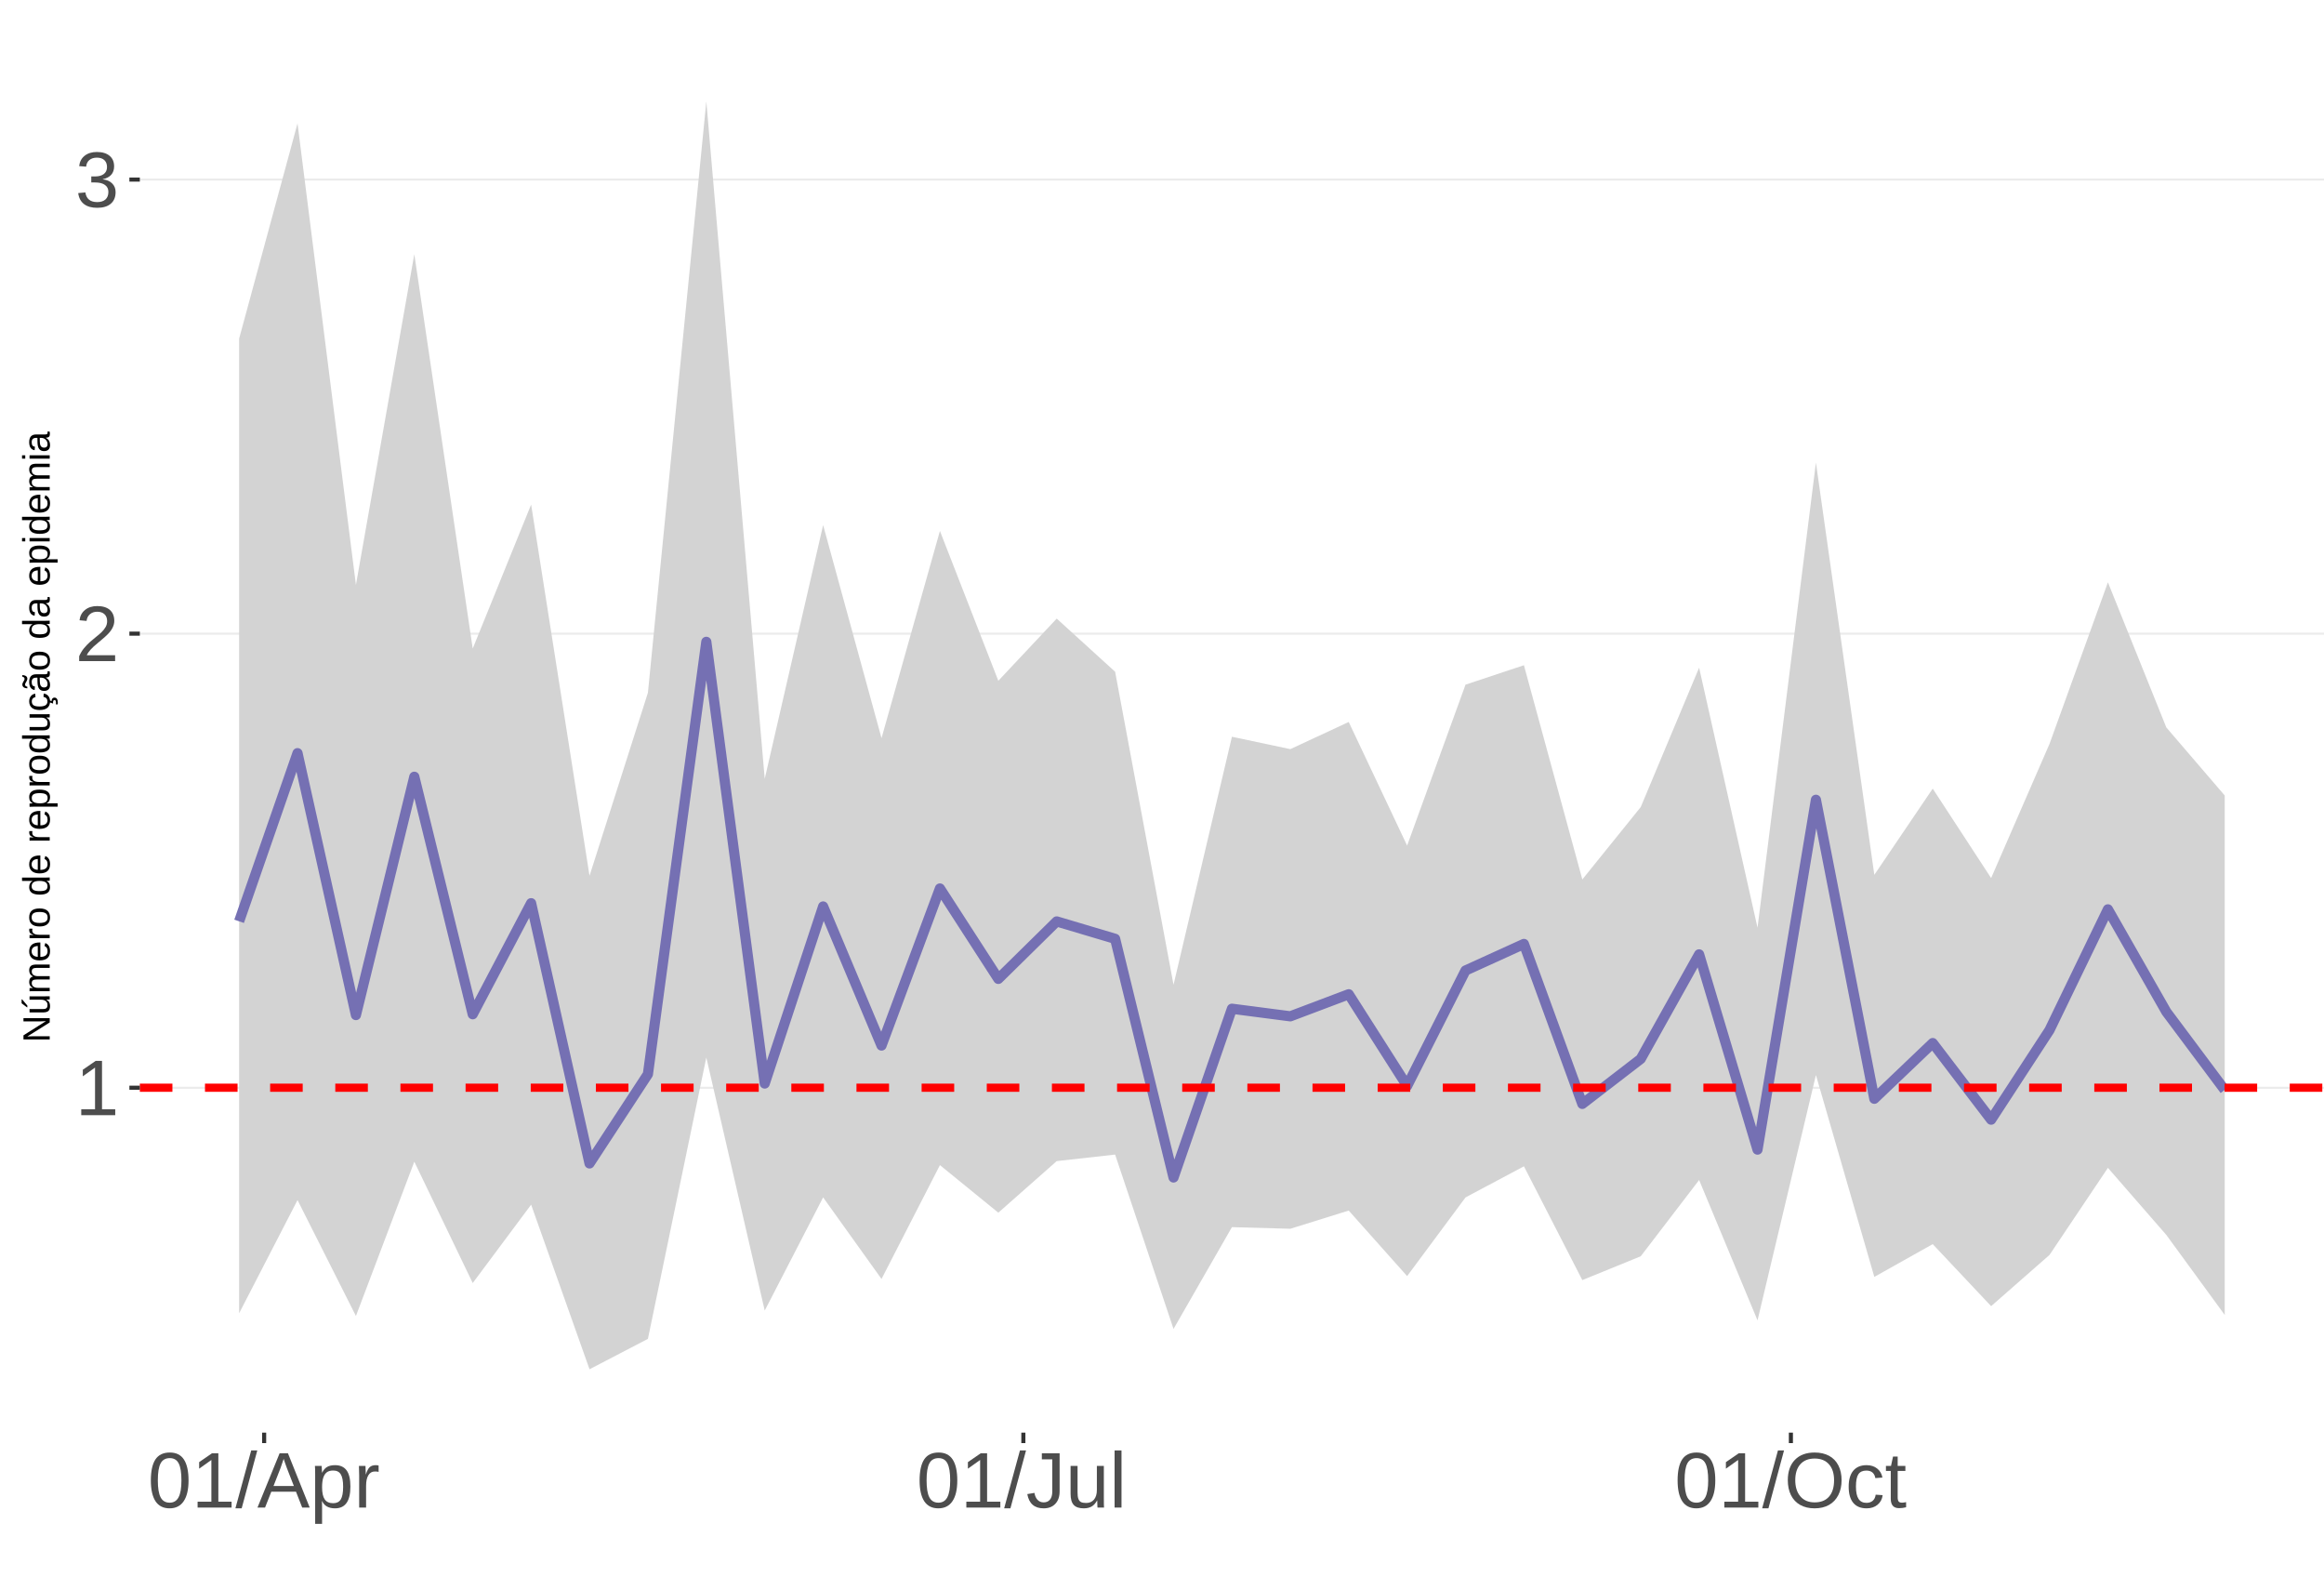
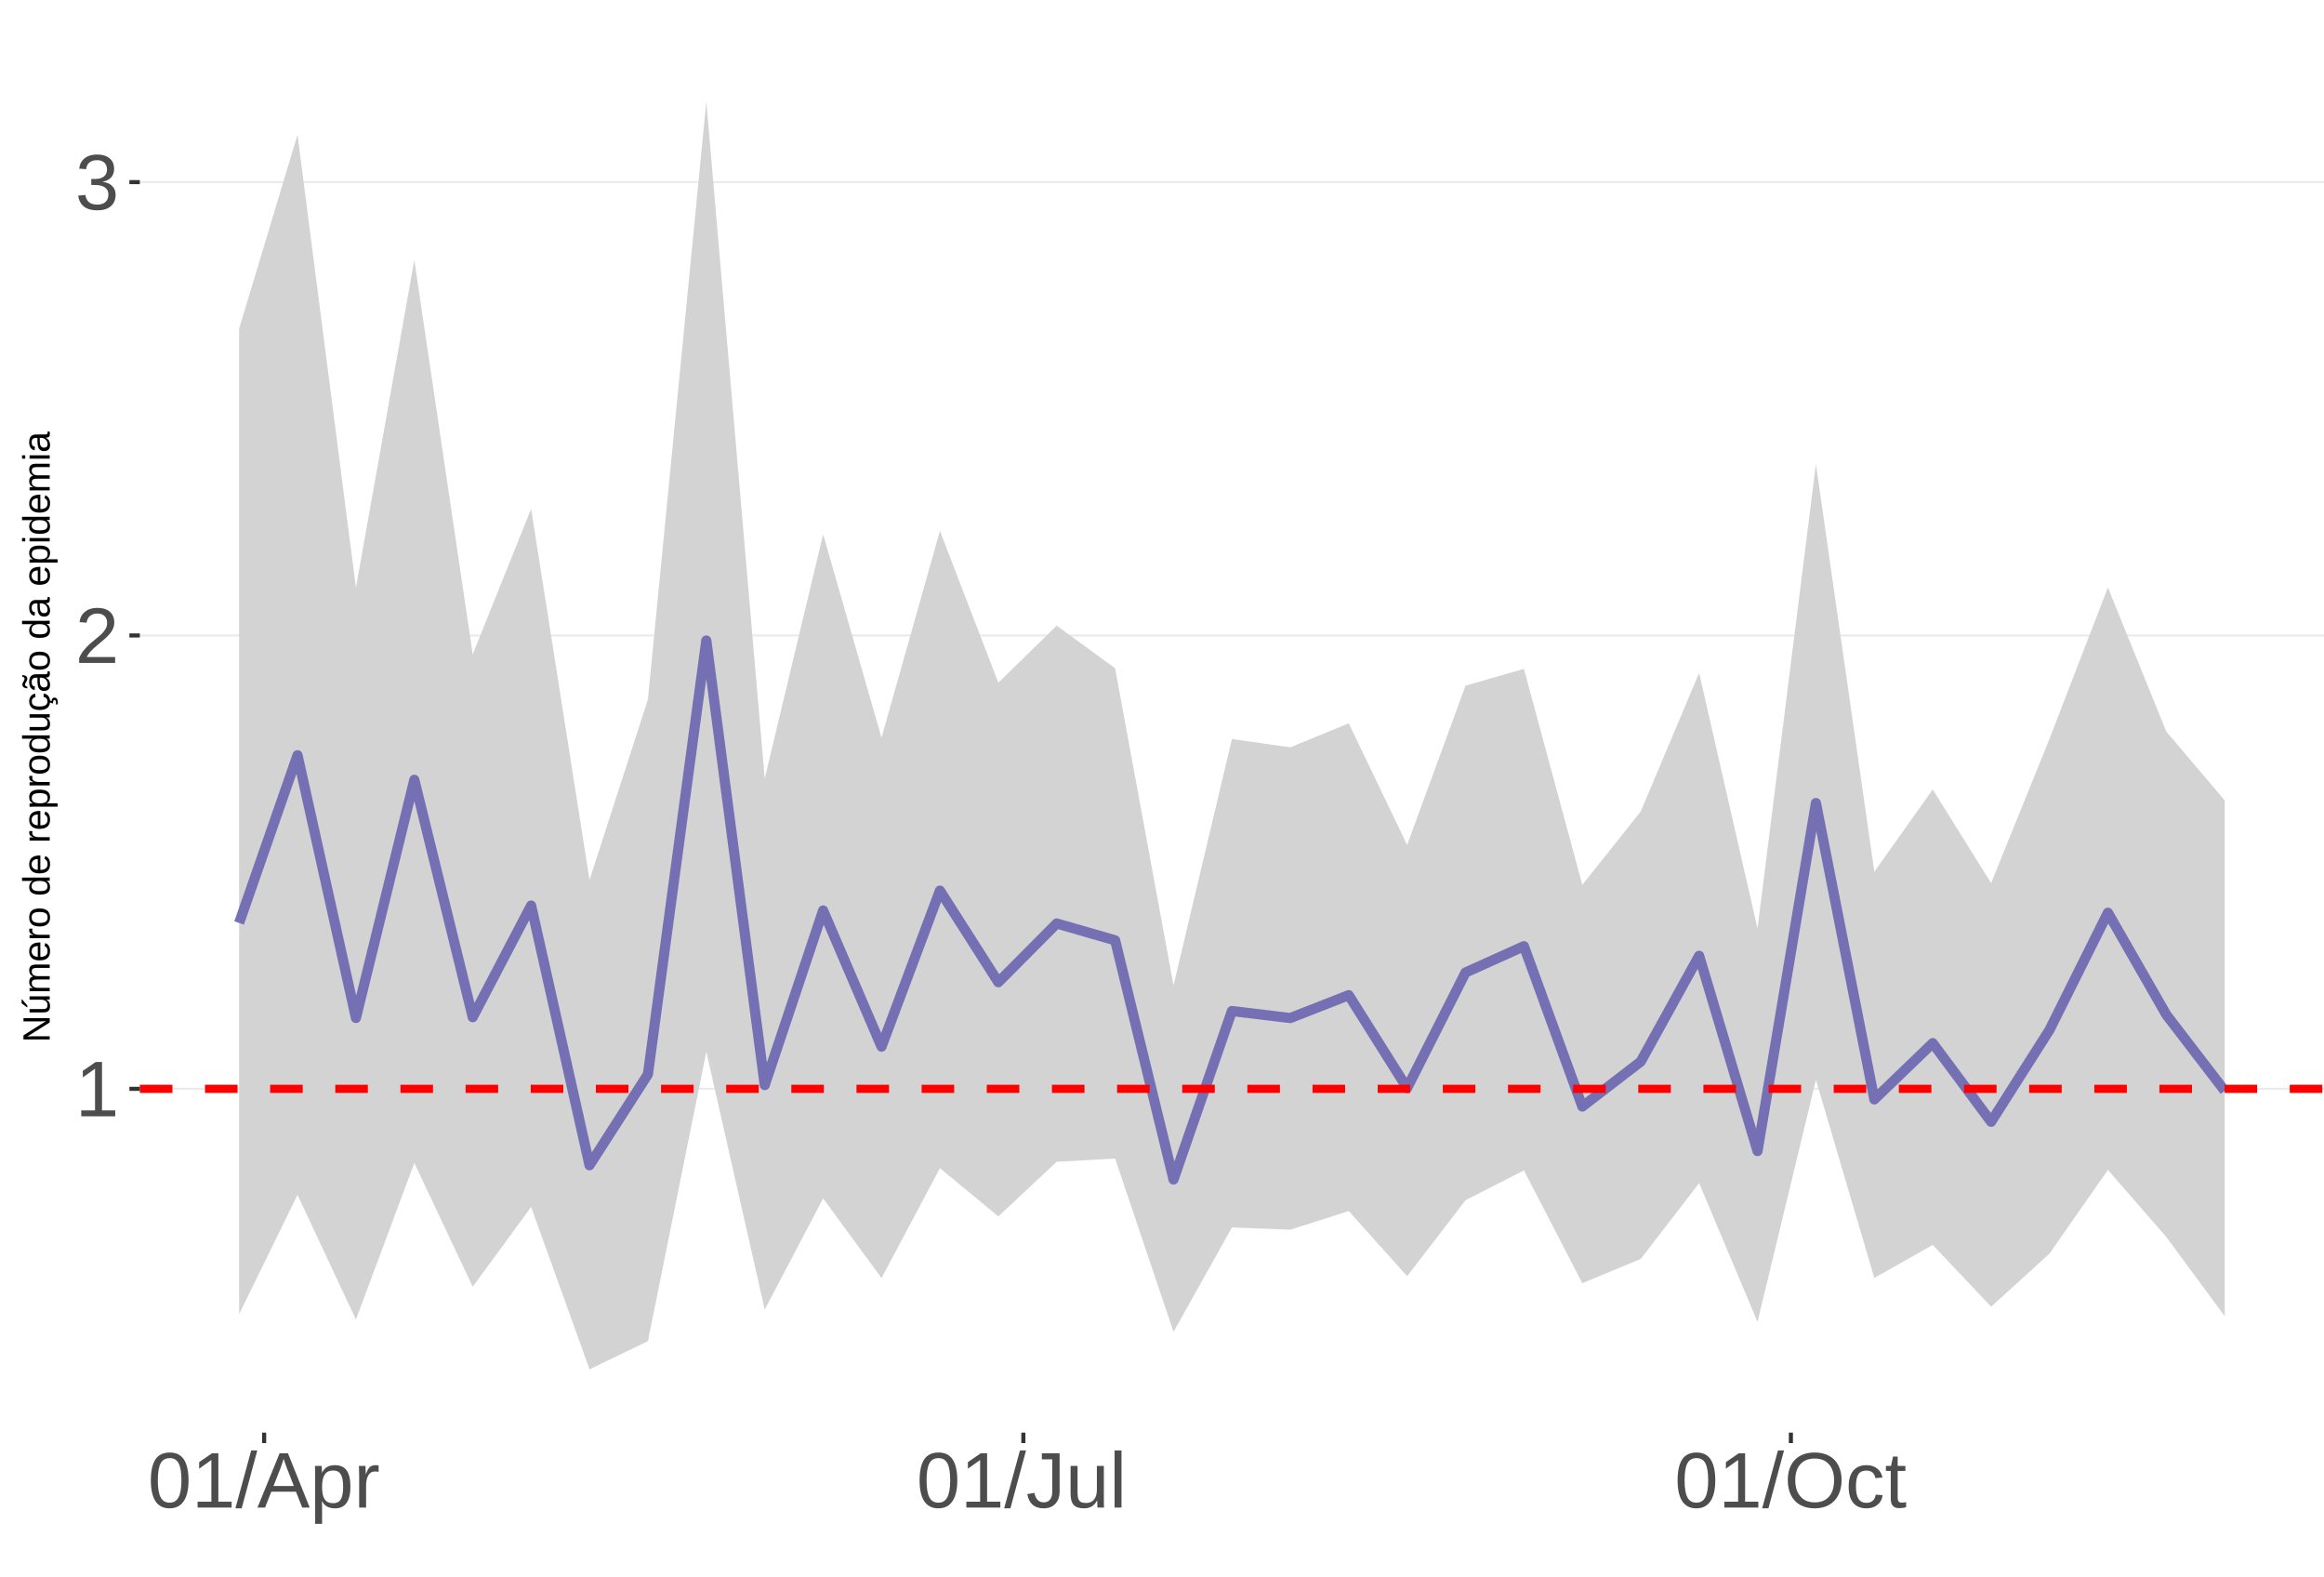
<svg xmlns="http://www.w3.org/2000/svg" xmlns:xlink="http://www.w3.org/1999/xlink" width="609pt" height="413pt" viewBox="0 0 609 413" version="1.1">
  <defs>
    <g>
      <symbol overflow="visible" id="glyph0-0">
        <path style="stroke:none;" d="M 2.062 -14.219 L 13.422 -14.219 L 13.422 0 L 2.062 0 Z M 2.828 -13.438 L 2.828 -0.766 L 12.641 -0.766 L 12.641 -13.438 Z M 2.828 -13.438 " />
      </symbol>
      <symbol overflow="visible" id="glyph0-1">
        <path style="stroke:none;" d="M 1.578 0 L 1.578 -1.547 L 5.188 -1.547 L 5.188 -12.469 L 1.984 -10.188 L 1.984 -11.906 L 5.344 -14.219 L 7.016 -14.219 L 7.016 -1.547 L 10.484 -1.547 L 10.484 0 Z M 1.578 0 " />
      </symbol>
      <symbol overflow="visible" id="glyph0-2">
        <path style="stroke:none;" d="M 1.031 0 L 1.031 -1.281 C 1.375 -2.07 1.789 -2.766 2.281 -3.359 C 2.781 -3.961 3.301 -4.508 3.844 -5 C 4.395 -5.488 4.938 -5.941 5.469 -6.359 C 6.008 -6.773 6.492 -7.191 6.922 -7.609 C 7.348 -8.023 7.691 -8.461 7.953 -8.922 C 8.223 -9.379 8.359 -9.895 8.359 -10.469 C 8.359 -11.25 8.129 -11.852 7.672 -12.281 C 7.211 -12.719 6.578 -12.938 5.766 -12.938 C 4.992 -12.938 4.359 -12.723 3.859 -12.297 C 3.359 -11.879 3.062 -11.289 2.969 -10.531 L 1.125 -10.703 C 1.258 -11.836 1.738 -12.738 2.562 -13.406 C 3.395 -14.082 4.461 -14.422 5.766 -14.422 C 7.203 -14.422 8.305 -14.082 9.078 -13.406 C 9.848 -12.727 10.234 -11.77 10.234 -10.531 C 10.234 -9.977 10.102 -9.426 9.844 -8.875 C 9.594 -8.332 9.219 -7.789 8.719 -7.25 C 8.227 -6.707 7.281 -5.863 5.875 -4.719 C 5.094 -4.082 4.473 -3.508 4.016 -3 C 3.566 -2.5 3.238 -2.016 3.031 -1.547 L 10.453 -1.547 L 10.453 0 Z M 1.031 0 " />
      </symbol>
      <symbol overflow="visible" id="glyph0-3">
        <path style="stroke:none;" d="M 10.578 -3.922 C 10.578 -2.609 10.16 -1.594 9.328 -0.875 C 8.492 -0.156 7.305 0.203 5.766 0.203 C 4.316 0.203 3.164 -0.117 2.312 -0.766 C 1.457 -1.422 0.945 -2.383 0.781 -3.656 L 2.656 -3.828 C 2.906 -2.141 3.941 -1.297 5.766 -1.297 C 6.672 -1.297 7.383 -1.52 7.906 -1.969 C 8.426 -2.426 8.688 -3.098 8.688 -3.984 C 8.688 -4.754 8.391 -5.352 7.797 -5.781 C 7.203 -6.219 6.344 -6.438 5.219 -6.438 L 4.203 -6.438 L 4.203 -8.016 L 5.188 -8.016 C 6.176 -8.016 6.945 -8.227 7.5 -8.656 C 8.051 -9.094 8.328 -9.695 8.328 -10.469 C 8.328 -11.227 8.102 -11.828 7.656 -12.266 C 7.207 -12.711 6.539 -12.938 5.656 -12.938 C 4.852 -12.938 4.203 -12.727 3.703 -12.312 C 3.211 -11.906 2.93 -11.328 2.859 -10.578 L 1.031 -10.719 C 1.164 -11.883 1.645 -12.789 2.469 -13.438 C 3.301 -14.094 4.367 -14.422 5.672 -14.422 C 7.098 -14.422 8.207 -14.086 9 -13.422 C 9.789 -12.766 10.188 -11.844 10.188 -10.656 C 10.188 -9.75 9.93 -9.008 9.422 -8.438 C 8.91 -7.875 8.176 -7.492 7.219 -7.297 L 7.219 -7.25 C 8.281 -7.133 9.102 -6.773 9.688 -6.172 C 10.281 -5.578 10.578 -4.828 10.578 -3.922 Z M 10.578 -3.922 " />
      </symbol>
      <symbol overflow="visible" id="glyph0-4">
        <path style="stroke:none;" d="M 10.688 -7.109 C 10.688 -4.734 10.266 -2.922 9.422 -1.672 C 8.586 -0.422 7.352 0.203 5.719 0.203 C 4.082 0.203 2.852 -0.414 2.031 -1.656 C 1.219 -2.906 0.812 -4.723 0.812 -7.109 C 0.812 -9.547 1.207 -11.375 2 -12.594 C 2.801 -13.812 4.062 -14.422 5.781 -14.422 C 7.457 -14.422 8.691 -13.805 9.484 -12.578 C 10.285 -11.348 10.688 -9.523 10.688 -7.109 Z M 8.828 -7.109 C 8.828 -9.16 8.586 -10.645 8.109 -11.562 C 7.641 -12.488 6.863 -12.953 5.781 -12.953 C 4.664 -12.953 3.863 -12.5 3.375 -11.594 C 2.883 -10.688 2.641 -9.191 2.641 -7.109 C 2.641 -5.086 2.883 -3.609 3.375 -2.672 C 3.875 -1.742 4.66 -1.281 5.734 -1.281 C 6.805 -1.281 7.586 -1.754 8.078 -2.703 C 8.578 -3.66 8.828 -5.129 8.828 -7.109 Z M 8.828 -7.109 " />
      </symbol>
      <symbol overflow="visible" id="glyph0-5">
        <path style="stroke:none;" d="M 0 0.203 L 4.141 -14.969 L 5.734 -14.969 L 1.641 0.203 Z M 0 0.203 " />
      </symbol>
      <symbol overflow="visible" id="glyph0-6">
        <path style="stroke:none;" d="M 11.766 0 L 10.141 -4.156 L 3.672 -4.156 L 2.031 0 L 0.047 0 L 5.844 -14.219 L 8.031 -14.219 L 13.734 0 Z M 6.906 -12.766 L 6.812 -12.469 C 6.645 -11.914 6.398 -11.203 6.078 -10.328 L 4.25 -5.656 L 9.578 -5.656 L 7.75 -10.344 C 7.562 -10.812 7.375 -11.336 7.188 -11.922 Z M 6.906 -12.766 " />
      </symbol>
      <symbol overflow="visible" id="glyph0-7">
        <path style="stroke:none;" d="M 10.625 -5.5 C 10.625 -1.695 9.285 0.203 6.609 0.203 C 4.922 0.203 3.789 -0.426 3.219 -1.688 L 3.172 -1.688 C 3.191 -1.633 3.203 -1.066 3.203 0.016 L 3.203 4.281 L 1.391 4.281 L 1.391 -8.688 C 1.391 -9.812 1.367 -10.551 1.328 -10.906 L 3.094 -10.906 C 3.094 -10.883 3.098 -10.789 3.109 -10.625 C 3.129 -10.457 3.145 -10.203 3.156 -9.859 C 3.176 -9.516 3.188 -9.281 3.188 -9.156 L 3.234 -9.156 C 3.555 -9.832 3.984 -10.328 4.516 -10.641 C 5.047 -10.953 5.742 -11.109 6.609 -11.109 C 7.953 -11.109 8.957 -10.656 9.625 -9.75 C 10.289 -8.852 10.625 -7.438 10.625 -5.5 Z M 8.719 -5.469 C 8.719 -6.988 8.508 -8.07 8.094 -8.719 C 7.688 -9.375 7.035 -9.703 6.141 -9.703 C 5.422 -9.703 4.859 -9.551 4.453 -9.25 C 4.047 -8.945 3.734 -8.473 3.516 -7.828 C 3.305 -7.191 3.203 -6.359 3.203 -5.328 C 3.203 -3.891 3.43 -2.832 3.891 -2.156 C 4.348 -1.477 5.094 -1.141 6.125 -1.141 C 7.02 -1.141 7.676 -1.469 8.094 -2.125 C 8.508 -2.789 8.719 -3.906 8.719 -5.469 Z M 8.719 -5.469 " />
      </symbol>
      <symbol overflow="visible" id="glyph0-8">
        <path style="stroke:none;" d="M 1.438 0 L 1.438 -8.375 C 1.438 -9.133 1.414 -9.977 1.375 -10.906 L 3.094 -10.906 C 3.145 -9.676 3.172 -8.938 3.172 -8.688 L 3.203 -8.688 C 3.492 -9.625 3.828 -10.258 4.203 -10.594 C 4.578 -10.938 5.109 -11.109 5.797 -11.109 C 6.035 -11.109 6.281 -11.078 6.531 -11.016 L 6.531 -9.344 C 6.289 -9.414 5.969 -9.453 5.562 -9.453 C 4.812 -9.453 4.238 -9.125 3.844 -8.469 C 3.445 -7.82 3.25 -6.895 3.25 -5.688 L 3.25 0 Z M 1.438 0 " />
      </symbol>
      <symbol overflow="visible" id="glyph0-9">
        <path style="stroke:none;" d="M 4.609 0.203 C 2.203 0.203 0.773 -1.039 0.328 -3.531 L 2.203 -3.844 C 2.328 -3.062 2.598 -2.453 3.016 -2.016 C 3.441 -1.578 3.977 -1.359 4.625 -1.359 C 5.32 -1.359 5.867 -1.598 6.266 -2.078 C 6.672 -2.555 6.875 -3.266 6.875 -4.203 L 6.875 -12.641 L 4.141 -12.641 L 4.141 -14.219 L 8.797 -14.219 L 8.797 -4.234 C 8.797 -2.859 8.422 -1.773 7.672 -0.984 C 6.93 -0.191 5.91 0.203 4.609 0.203 Z M 4.609 0.203 " />
      </symbol>
      <symbol overflow="visible" id="glyph0-10">
        <path style="stroke:none;" d="M 3.172 -10.906 L 3.172 -4 C 3.172 -3.281 3.238 -2.719 3.375 -2.312 C 3.52 -1.914 3.742 -1.629 4.047 -1.453 C 4.359 -1.285 4.816 -1.203 5.422 -1.203 C 6.297 -1.203 6.984 -1.5 7.484 -2.094 C 7.984 -2.695 8.234 -3.531 8.234 -4.594 L 8.234 -10.906 L 10.062 -10.906 L 10.062 -2.328 C 10.062 -1.055 10.078 -0.281 10.109 0 L 8.406 0 C 8.395 -0.031 8.383 -0.117 8.375 -0.266 C 8.375 -0.422 8.367 -0.594 8.359 -0.781 C 8.348 -0.969 8.336 -1.328 8.328 -1.859 L 8.297 -1.859 C 7.879 -1.109 7.395 -0.578 6.844 -0.266 C 6.289 0.047 5.609 0.203 4.797 0.203 C 3.598 0.203 2.723 -0.094 2.172 -0.688 C 1.617 -1.281 1.344 -2.266 1.344 -3.641 L 1.344 -10.906 Z M 3.172 -10.906 " />
      </symbol>
      <symbol overflow="visible" id="glyph0-11">
        <path style="stroke:none;" d="M 1.391 0 L 1.391 -14.969 L 3.203 -14.969 L 3.203 0 Z M 1.391 0 " />
      </symbol>
      <symbol overflow="visible" id="glyph0-12">
        <path style="stroke:none;" d="M 15.078 -7.172 C 15.078 -5.68 14.789 -4.379 14.219 -3.266 C 13.656 -2.148 12.844 -1.289 11.781 -0.688 C 10.719 -0.094 9.461 0.203 8.016 0.203 C 6.555 0.203 5.297 -0.094 4.234 -0.688 C 3.18 -1.281 2.375 -2.133 1.812 -3.25 C 1.258 -4.375 0.984 -5.68 0.984 -7.172 C 0.984 -9.441 1.602 -11.219 2.844 -12.5 C 4.082 -13.781 5.812 -14.422 8.031 -14.422 C 9.477 -14.422 10.734 -14.133 11.797 -13.562 C 12.859 -12.988 13.672 -12.148 14.234 -11.047 C 14.797 -9.953 15.078 -8.66 15.078 -7.172 Z M 13.109 -7.172 C 13.109 -8.941 12.664 -10.328 11.781 -11.328 C 10.895 -12.336 9.645 -12.844 8.031 -12.844 C 6.406 -12.844 5.148 -12.344 4.266 -11.344 C 3.379 -10.352 2.938 -8.961 2.938 -7.172 C 2.938 -5.391 3.383 -3.973 4.281 -2.922 C 5.176 -1.879 6.422 -1.359 8.016 -1.359 C 9.66 -1.359 10.922 -1.863 11.797 -2.875 C 12.672 -3.883 13.109 -5.316 13.109 -7.172 Z M 13.109 -7.172 " />
      </symbol>
      <symbol overflow="visible" id="glyph0-13">
        <path style="stroke:none;" d="M 2.781 -5.5 C 2.781 -4.051 3.004 -2.977 3.453 -2.281 C 3.91 -1.582 4.602 -1.234 5.531 -1.234 C 6.176 -1.234 6.711 -1.406 7.141 -1.75 C 7.578 -2.102 7.848 -2.645 7.953 -3.375 L 9.781 -3.25 C 9.645 -2.195 9.195 -1.359 8.438 -0.734 C 7.688 -0.109 6.734 0.203 5.578 0.203 C 4.047 0.203 2.879 -0.273 2.078 -1.234 C 1.273 -2.203 0.875 -3.613 0.875 -5.469 C 0.875 -7.301 1.273 -8.695 2.078 -9.656 C 2.891 -10.625 4.051 -11.109 5.562 -11.109 C 6.676 -11.109 7.598 -10.816 8.328 -10.234 C 9.066 -9.66 9.531 -8.867 9.719 -7.859 L 7.859 -7.719 C 7.766 -8.32 7.523 -8.801 7.141 -9.156 C 6.754 -9.508 6.207 -9.688 5.5 -9.688 C 4.539 -9.688 3.848 -9.367 3.422 -8.734 C 2.992 -8.098 2.781 -7.02 2.781 -5.5 Z M 2.781 -5.5 " />
      </symbol>
      <symbol overflow="visible" id="glyph0-14">
        <path style="stroke:none;" d="M 5.594 -0.078 C 4.988 0.078 4.375 0.156 3.75 0.156 C 2.301 0.156 1.578 -0.664 1.578 -2.312 L 1.578 -9.594 L 0.312 -9.594 L 0.312 -10.906 L 1.641 -10.906 L 2.172 -13.359 L 3.391 -13.359 L 3.391 -10.906 L 5.406 -10.906 L 5.406 -9.594 L 3.391 -9.594 L 3.391 -2.703 C 3.391 -2.18 3.473 -1.812 3.641 -1.594 C 3.816 -1.383 4.113 -1.281 4.531 -1.281 C 4.781 -1.281 5.133 -1.328 5.594 -1.422 Z M 5.594 -0.078 " />
      </symbol>
      <symbol overflow="visible" id="glyph1-0">
        <path style="stroke:none;" d="M -6.875 -1 L -6.875 -6.5 L 0 -6.5 L 0 -1 Z M -6.516 -1.375 L -0.375 -1.375 L -0.375 -6.125 L -6.516 -6.125 Z M -6.516 -1.375 " />
      </symbol>
      <symbol overflow="visible" id="glyph1-1">
        <path style="stroke:none;" d="M 0 -5.281 L -5.859 -1.609 L -5.391 -1.625 L -4.578 -1.656 L 0 -1.656 L 0 -0.828 L -6.875 -0.828 L -6.875 -1.906 L -0.984 -5.625 C -1.617 -5.582 -2.082 -5.562 -2.375 -5.562 L -6.875 -5.562 L -6.875 -6.406 L 0 -6.406 Z M 0 -5.281 " />
      </symbol>
      <symbol overflow="visible" id="glyph1-2">
        <path style="stroke:none;" d="M -5.281 -1.562 L -1.938 -1.562 C -1.582 -1.562 -1.305 -1.594 -1.109 -1.656 C -0.922 -1.727 -0.785 -1.836 -0.703 -1.984 C -0.617 -2.141 -0.578 -2.363 -0.578 -2.656 C -0.578 -3.07 -0.723 -3.398 -1.016 -3.641 C -1.305 -3.891 -1.707 -4.016 -2.219 -4.016 L -5.281 -4.016 L -5.281 -4.906 L -1.125 -4.906 C -0.508 -4.906 -0.133 -4.91 0 -4.922 L 0 -4.094 C -0.02 -4.094 -0.062 -4.086 -0.125 -4.078 C -0.195 -4.078 -0.281 -4.07 -0.375 -4.062 C -0.469 -4.062 -0.645 -4.062 -0.906 -4.062 L -0.906 -4.047 C -0.539 -3.848 -0.281 -3.613 -0.125 -3.344 C 0.02 -3.082 0.094 -2.754 0.094 -2.359 C 0.094 -1.773 -0.047 -1.348 -0.328 -1.078 C -0.617 -0.816 -1.098 -0.688 -1.766 -0.688 L -5.281 -0.688 Z M -5.859 -2.031 L -5.969 -2.031 L -7.359 -3.078 L -7.359 -4.094 L -7.219 -4.094 L -5.859 -2.484 Z M -5.859 -2.031 " />
      </symbol>
      <symbol overflow="visible" id="glyph1-3">
        <path style="stroke:none;" d="M 0 -3.75 L -3.344 -3.75 C -3.852 -3.75 -4.207 -3.676 -4.406 -3.531 C -4.602 -3.395 -4.703 -3.145 -4.703 -2.781 C -4.703 -2.406 -4.555 -2.109 -4.266 -1.891 C -3.984 -1.672 -3.582 -1.562 -3.062 -1.562 L 0 -1.562 L 0 -0.688 L -4.156 -0.688 C -4.77 -0.688 -5.145 -0.68 -5.281 -0.672 L -5.281 -1.5 C -5.27 -1.5 -5.227 -1.5 -5.156 -1.5 C -5.082 -1.508 -5 -1.516 -4.906 -1.516 C -4.812 -1.523 -4.633 -1.531 -4.375 -1.531 L -4.375 -1.547 C -4.75 -1.734 -5.008 -1.945 -5.156 -2.188 C -5.301 -2.438 -5.375 -2.738 -5.375 -3.094 C -5.375 -3.488 -5.297 -3.801 -5.141 -4.031 C -4.984 -4.27 -4.727 -4.438 -4.375 -4.531 L -4.375 -4.547 C -4.727 -4.723 -4.984 -4.941 -5.141 -5.203 C -5.297 -5.461 -5.375 -5.773 -5.375 -6.141 C -5.375 -6.672 -5.227 -7.055 -4.938 -7.297 C -4.656 -7.547 -4.18 -7.672 -3.516 -7.672 L 0 -7.672 L 0 -6.797 L -3.344 -6.797 C -3.852 -6.797 -4.207 -6.723 -4.406 -6.578 C -4.602 -6.441 -4.703 -6.191 -4.703 -5.828 C -4.703 -5.453 -4.555 -5.156 -4.266 -4.938 C -3.984 -4.727 -3.582 -4.625 -3.062 -4.625 L 0 -4.625 Z M 0 -3.75 " />
      </symbol>
      <symbol overflow="visible" id="glyph1-4">
        <path style="stroke:none;" d="M -2.453 -1.344 C -1.848 -1.344 -1.379 -1.469 -1.047 -1.719 C -0.723 -1.969 -0.562 -2.336 -0.562 -2.828 C -0.562 -3.203 -0.633 -3.504 -0.781 -3.734 C -0.938 -3.961 -1.133 -4.117 -1.375 -4.203 L -1.156 -4.969 C -0.32 -4.656 0.094 -3.941 0.094 -2.828 C 0.094 -2.047 -0.133 -1.445 -0.594 -1.031 C -1.062 -0.625 -1.754 -0.422 -2.672 -0.422 C -3.547 -0.422 -4.211 -0.625 -4.672 -1.031 C -5.141 -1.445 -5.375 -2.031 -5.375 -2.781 C -5.375 -4.344 -4.441 -5.125 -2.578 -5.125 L -2.453 -5.125 Z M -3.125 -4.203 C -3.688 -4.16 -4.094 -4.02 -4.344 -3.781 C -4.602 -3.551 -4.734 -3.219 -4.734 -2.781 C -4.734 -2.352 -4.586 -2.016 -4.297 -1.766 C -4.016 -1.516 -3.625 -1.379 -3.125 -1.359 Z M -3.125 -4.203 " />
      </symbol>
      <symbol overflow="visible" id="glyph1-5">
        <path style="stroke:none;" d="M 0 -0.688 L -4.047 -0.688 C -4.422 -0.688 -4.832 -0.68 -5.281 -0.672 L -5.281 -1.5 C -4.688 -1.52 -4.328 -1.531 -4.203 -1.531 L -4.203 -1.547 C -4.66 -1.691 -4.969 -1.852 -5.125 -2.031 C -5.289 -2.219 -5.375 -2.477 -5.375 -2.812 C -5.375 -2.926 -5.359 -3.047 -5.328 -3.172 L -4.531 -3.172 C -4.562 -3.047 -4.578 -2.891 -4.578 -2.703 C -4.578 -2.336 -4.422 -2.055 -4.109 -1.859 C -3.797 -1.672 -3.344 -1.578 -2.75 -1.578 L 0 -1.578 Z M 0 -0.688 " />
      </symbol>
      <symbol overflow="visible" id="glyph1-6">
        <path style="stroke:none;" d="M -2.641 -5.141 C -1.723 -5.141 -1.035 -4.938 -0.578 -4.531 C -0.129 -4.125 0.094 -3.535 0.094 -2.766 C 0.094 -1.992 -0.141 -1.41 -0.609 -1.016 C -1.078 -0.617 -1.754 -0.422 -2.641 -0.422 C -4.461 -0.422 -5.375 -1.207 -5.375 -2.781 C -5.375 -3.594 -5.148 -4.188 -4.703 -4.562 C -4.266 -4.945 -3.578 -5.141 -2.641 -5.141 Z M -2.641 -4.219 C -3.367 -4.219 -3.898 -4.109 -4.234 -3.891 C -4.566 -3.672 -4.734 -3.305 -4.734 -2.797 C -4.734 -2.285 -4.562 -1.914 -4.219 -1.688 C -3.883 -1.457 -3.359 -1.344 -2.641 -1.344 C -1.953 -1.344 -1.43 -1.453 -1.078 -1.672 C -0.723 -1.898 -0.547 -2.258 -0.547 -2.75 C -0.547 -3.281 -0.711 -3.656 -1.047 -3.875 C -1.391 -4.102 -1.922 -4.219 -2.641 -4.219 Z M -2.641 -4.219 " />
      </symbol>
      <symbol overflow="visible" id="glyph1-7">
        <path style="stroke:none;" d="" />
      </symbol>
      <symbol overflow="visible" id="glyph1-8">
        <path style="stroke:none;" d="M -0.844 -4.016 C -0.508 -3.848 -0.27 -3.629 -0.125 -3.359 C 0.02 -3.086 0.094 -2.754 0.094 -2.359 C 0.094 -1.691 -0.129 -1.203 -0.578 -0.891 C -1.023 -0.578 -1.707 -0.422 -2.625 -0.422 C -4.457 -0.422 -5.375 -1.066 -5.375 -2.359 C -5.375 -2.766 -5.301 -3.098 -5.156 -3.359 C -5.008 -3.629 -4.781 -3.848 -4.469 -4.016 L -7.25 -4.016 L -7.25 -4.891 L -1.094 -4.891 C -0.539 -4.891 -0.176 -4.898 0 -4.922 L 0 -4.078 C -0.051 -4.066 -0.172 -4.055 -0.359 -4.047 C -0.547 -4.035 -0.707 -4.031 -0.844 -4.031 Z M -2.641 -1.344 C -1.898 -1.344 -1.367 -1.438 -1.047 -1.625 C -0.734 -1.82 -0.578 -2.145 -0.578 -2.594 C -0.578 -3.082 -0.75 -3.441 -1.094 -3.672 C -1.438 -3.898 -1.973 -4.016 -2.703 -4.016 C -3.398 -4.016 -3.91 -3.898 -4.234 -3.672 C -4.566 -3.441 -4.734 -3.082 -4.734 -2.594 C -4.734 -2.156 -4.566 -1.836 -4.234 -1.641 C -3.91 -1.441 -3.379 -1.344 -2.641 -1.344 Z M -2.641 -1.344 " />
      </symbol>
      <symbol overflow="visible" id="glyph1-9">
        <path style="stroke:none;" d="M -2.672 -5.141 C -0.828 -5.141 0.094 -4.492 0.094 -3.203 C 0.094 -2.391 -0.211 -1.844 -0.828 -1.562 L -0.828 -1.531 C -0.797 -1.539 -0.516 -1.547 0.016 -1.547 L 2.078 -1.547 L 2.078 -0.672 L -4.203 -0.672 C -4.742 -0.672 -5.102 -0.66 -5.281 -0.641 L -5.281 -1.5 C -5.27 -1.5 -5.223 -1.5 -5.141 -1.5 C -5.066 -1.508 -4.945 -1.52 -4.781 -1.531 C -4.613 -1.539 -4.5 -1.547 -4.438 -1.547 L -4.438 -1.562 C -4.758 -1.719 -4.992 -1.922 -5.141 -2.172 C -5.297 -2.43 -5.375 -2.773 -5.375 -3.203 C -5.375 -3.848 -5.156 -4.332 -4.719 -4.656 C -4.281 -4.977 -3.598 -5.141 -2.672 -5.141 Z M -2.641 -4.219 C -3.379 -4.219 -3.906 -4.117 -4.219 -3.922 C -4.539 -3.723 -4.703 -3.406 -4.703 -2.969 C -4.703 -2.625 -4.629 -2.352 -4.484 -2.156 C -4.336 -1.957 -4.109 -1.805 -3.797 -1.703 C -3.484 -1.598 -3.078 -1.547 -2.578 -1.547 C -1.879 -1.547 -1.363 -1.656 -1.031 -1.875 C -0.707 -2.102 -0.547 -2.469 -0.547 -2.969 C -0.547 -3.406 -0.707 -3.723 -1.031 -3.922 C -1.352 -4.117 -1.891 -4.219 -2.641 -4.219 Z M -2.641 -4.219 " />
      </symbol>
      <symbol overflow="visible" id="glyph1-10">
        <path style="stroke:none;" d="M -5.281 -1.531 L -1.938 -1.531 C -1.582 -1.531 -1.305 -1.562 -1.109 -1.625 C -0.922 -1.695 -0.785 -1.805 -0.703 -1.953 C -0.617 -2.109 -0.578 -2.332 -0.578 -2.625 C -0.578 -3.039 -0.723 -3.367 -1.016 -3.609 C -1.305 -3.859 -1.707 -3.984 -2.219 -3.984 L -5.281 -3.984 L -5.281 -4.875 L -1.125 -4.875 C -0.508 -4.875 -0.133 -4.879 0 -4.891 L 0 -4.062 C -0.02 -4.062 -0.062 -4.055 -0.125 -4.047 C -0.195 -4.047 -0.281 -4.039 -0.375 -4.031 C -0.469 -4.031 -0.645 -4.031 -0.906 -4.031 L -0.906 -4.016 C -0.539 -3.816 -0.281 -3.582 -0.125 -3.312 C 0.02 -3.051 0.094 -2.723 0.094 -2.328 C 0.094 -1.742 -0.047 -1.316 -0.328 -1.047 C -0.617 -0.785 -1.098 -0.656 -1.766 -0.656 L -5.281 -0.656 Z M -5.281 -1.531 " />
      </symbol>
      <symbol overflow="visible" id="glyph1-11">
        <path style="stroke:none;" d="M -2.672 -1.344 C -1.961 -1.344 -1.438 -1.453 -1.094 -1.672 C -0.758 -1.891 -0.594 -2.223 -0.594 -2.672 C -0.594 -2.984 -0.676 -3.242 -0.844 -3.453 C -1.02 -3.672 -1.281 -3.801 -1.625 -3.844 L -1.578 -4.734 C -1.066 -4.672 -0.66 -4.457 -0.359 -4.094 C -0.055 -3.727 0.094 -3.266 0.094 -2.703 C 0.094 -1.961 -0.133 -1.395 -0.594 -1 C -1.062 -0.613 -1.742 -0.422 -2.641 -0.422 C -3.535 -0.422 -4.211 -0.613 -4.672 -1 C -5.141 -1.395 -5.375 -1.957 -5.375 -2.688 C -5.375 -3.227 -5.234 -3.676 -4.953 -4.031 C -4.68 -4.395 -4.297 -4.617 -3.797 -4.703 L -3.734 -3.797 C -4.023 -3.754 -4.254 -3.641 -4.422 -3.453 C -4.598 -3.266 -4.688 -3.004 -4.688 -2.672 C -4.688 -2.203 -4.531 -1.863 -4.219 -1.656 C -3.914 -1.445 -3.398 -1.344 -2.672 -1.344 Z M 1.234 -3.672 C 1.828 -3.672 2.125 -3.223 2.125 -2.328 C 2.125 -2.148 2.113 -2.004 2.094 -1.891 L 1.625 -1.891 C 1.645 -2.055 1.656 -2.195 1.656 -2.312 C 1.656 -2.789 1.52 -3.031 1.25 -3.031 C 1 -3.031 0.875 -2.812 0.875 -2.375 C 0.875 -2.238 0.879 -2.148 0.891 -2.109 L 0 -2.422 L 0 -2.938 L 0.484 -2.75 C 0.492 -3.062 0.566 -3.289 0.703 -3.438 C 0.836 -3.594 1.016 -3.672 1.234 -3.672 Z M 1.234 -3.672 " />
      </symbol>
      <symbol overflow="visible" id="glyph1-12">
        <path style="stroke:none;" d="M 0.094 -2.016 C 0.094 -1.484 -0.047 -1.082 -0.328 -0.812 C -0.609 -0.551 -0.988 -0.422 -1.469 -0.422 C -2.02 -0.422 -2.441 -0.598 -2.734 -0.953 C -3.023 -1.316 -3.18 -1.898 -3.203 -2.703 L -3.219 -3.891 L -3.516 -3.891 C -3.941 -3.891 -4.25 -3.797 -4.438 -3.609 C -4.625 -3.43 -4.719 -3.148 -4.719 -2.766 C -4.719 -2.367 -4.648 -2.078 -4.516 -1.891 C -4.379 -1.711 -4.164 -1.609 -3.875 -1.578 L -3.953 -0.656 C -4.898 -0.812 -5.375 -1.52 -5.375 -2.781 C -5.375 -3.445 -5.223 -3.945 -4.922 -4.281 C -4.617 -4.613 -4.18 -4.781 -3.609 -4.781 L -1.328 -4.781 C -1.066 -4.781 -0.867 -4.812 -0.734 -4.875 C -0.609 -4.945 -0.547 -5.082 -0.547 -5.281 C -0.547 -5.363 -0.555 -5.457 -0.578 -5.562 L -0.031 -5.562 C 0.02 -5.344 0.047 -5.117 0.047 -4.891 C 0.047 -4.555 -0.035 -4.316 -0.203 -4.172 C -0.379 -4.023 -0.648 -3.941 -1.016 -3.922 L -1.016 -3.891 C -0.609 -3.672 -0.32 -3.41 -0.156 -3.109 C 0.008 -2.805 0.094 -2.441 0.094 -2.016 Z M -0.562 -2.219 C -0.562 -2.539 -0.633 -2.828 -0.781 -3.078 C -0.926 -3.328 -1.125 -3.523 -1.375 -3.672 C -1.633 -3.816 -1.898 -3.891 -2.172 -3.891 L -2.609 -3.891 L -2.594 -2.938 C -2.582 -2.52 -2.535 -2.203 -2.453 -1.984 C -2.379 -1.773 -2.258 -1.613 -2.094 -1.5 C -1.938 -1.383 -1.723 -1.328 -1.453 -1.328 C -1.172 -1.328 -0.953 -1.406 -0.797 -1.562 C -0.641 -1.719 -0.562 -1.938 -0.562 -2.219 Z M -5.859 -3.609 C -5.859 -3.473 -5.891 -3.332 -5.953 -3.188 C -6.016 -3.051 -6.082 -2.922 -6.156 -2.797 C -6.227 -2.672 -6.297 -2.551 -6.359 -2.438 C -6.422 -2.32 -6.453 -2.211 -6.453 -2.109 C -6.453 -1.93 -6.398 -1.797 -6.297 -1.703 C -6.191 -1.617 -6.047 -1.562 -5.859 -1.531 L -5.859 -1.094 C -6.191 -1.125 -6.441 -1.176 -6.609 -1.25 C -6.785 -1.332 -6.922 -1.441 -7.016 -1.578 C -7.117 -1.711 -7.172 -1.879 -7.172 -2.078 C -7.172 -2.223 -7.141 -2.363 -7.078 -2.5 C -7.023 -2.633 -6.957 -2.766 -6.875 -2.891 C -6.801 -3.023 -6.734 -3.145 -6.672 -3.25 C -6.617 -3.363 -6.594 -3.473 -6.594 -3.578 C -6.594 -3.898 -6.785 -4.086 -7.172 -4.141 L -7.172 -4.594 C -6.691 -4.539 -6.352 -4.43 -6.156 -4.266 C -5.957 -4.098 -5.859 -3.879 -5.859 -3.609 Z M -5.859 -3.609 " />
      </symbol>
      <symbol overflow="visible" id="glyph1-13">
        <path style="stroke:none;" d="M 0.094 -2.016 C 0.094 -1.484 -0.047 -1.082 -0.328 -0.812 C -0.609 -0.551 -0.988 -0.422 -1.469 -0.422 C -2.02 -0.422 -2.441 -0.598 -2.734 -0.953 C -3.023 -1.316 -3.18 -1.898 -3.203 -2.703 L -3.219 -3.891 L -3.516 -3.891 C -3.941 -3.891 -4.25 -3.797 -4.438 -3.609 C -4.625 -3.43 -4.719 -3.148 -4.719 -2.766 C -4.719 -2.367 -4.648 -2.078 -4.516 -1.891 C -4.379 -1.711 -4.164 -1.609 -3.875 -1.578 L -3.953 -0.656 C -4.898 -0.812 -5.375 -1.52 -5.375 -2.781 C -5.375 -3.445 -5.223 -3.945 -4.922 -4.281 C -4.617 -4.613 -4.18 -4.781 -3.609 -4.781 L -1.328 -4.781 C -1.066 -4.781 -0.867 -4.812 -0.734 -4.875 C -0.609 -4.945 -0.547 -5.082 -0.547 -5.281 C -0.547 -5.363 -0.555 -5.457 -0.578 -5.562 L -0.031 -5.562 C 0.02 -5.344 0.047 -5.117 0.047 -4.891 C 0.047 -4.555 -0.035 -4.316 -0.203 -4.172 C -0.379 -4.023 -0.648 -3.941 -1.016 -3.922 L -1.016 -3.891 C -0.609 -3.672 -0.32 -3.41 -0.156 -3.109 C 0.008 -2.805 0.094 -2.441 0.094 -2.016 Z M -0.562 -2.219 C -0.562 -2.539 -0.633 -2.828 -0.781 -3.078 C -0.926 -3.328 -1.125 -3.523 -1.375 -3.672 C -1.633 -3.816 -1.898 -3.891 -2.172 -3.891 L -2.609 -3.891 L -2.594 -2.938 C -2.582 -2.52 -2.535 -2.203 -2.453 -1.984 C -2.379 -1.773 -2.258 -1.613 -2.094 -1.5 C -1.938 -1.383 -1.723 -1.328 -1.453 -1.328 C -1.172 -1.328 -0.953 -1.406 -0.797 -1.562 C -0.641 -1.719 -0.562 -1.938 -0.562 -2.219 Z M -0.562 -2.219 " />
      </symbol>
      <symbol overflow="visible" id="glyph1-14">
        <path style="stroke:none;" d="M -6.406 -0.672 L -7.25 -0.672 L -7.25 -1.547 L -6.406 -1.547 Z M 0 -0.672 L -5.281 -0.672 L -5.281 -1.547 L 0 -1.547 Z M 0 -0.672 " />
      </symbol>
    </g>
    <clipPath id="clip1">
      <path d="M 36.645 9.961 L 609 9.961 L 609 375.328 L 36.645 375.328 Z M 36.645 9.961 " />
    </clipPath>
    <clipPath id="clip2">
      <path d="M 36.645 284 L 609 284 L 609 286 L 36.645 286 Z M 36.645 284 " />
    </clipPath>
    <clipPath id="clip3">
-       <path d="M 36.645 165 L 609 165 L 609 167 L 36.645 167 Z M 36.645 165 " />
+       <path d="M 36.645 166 L 609 166 L 609 167 L 36.645 167 Z M 36.645 166 " />
    </clipPath>
    <clipPath id="clip4">
-       <path d="M 36.645 46 L 609 46 L 609 48 L 36.645 48 Z M 36.645 46 " />
+       <path d="M 36.645 47 L 609 47 L 609 48 L 36.645 48 Z M 36.645 47 " />
    </clipPath>
    <clipPath id="clip5">
-       <path d="M 36.645 283 L 609 283 L 609 287 L 36.645 287 Z M 36.645 283 " />
+       <path d="M 36.645 284 L 609 284 L 609 287 L 36.645 287 Z M 36.645 284 " />
    </clipPath>
  </defs>
  <g id="surface177">
    <rect x="0" y="0" width="609" height="413" style="fill:rgb(100%,100%,100%);fill-opacity:1;stroke:none;" />
    <rect x="0" y="0" width="609" height="413" style="fill:rgb(100%,100%,100%);fill-opacity:1;stroke:none;" />
    <path style="fill:none;stroke-width:1.067;stroke-linecap:round;stroke-linejoin:round;stroke:rgb(100%,100%,100%);stroke-opacity:1;stroke-miterlimit:10;" d="M 0 413 L 609 413 L 609 0 L 0 0 Z M 0 413 " />
    <g clip-path="url(#clip1)" clip-rule="nonzero">
      <path style=" stroke:none;fill-rule:nonzero;fill:rgb(100%,100%,100%);fill-opacity:1;" d="M 36.645 375.328 L 609 375.328 L 609 9.961 L 36.645 9.961 Z M 36.645 375.328 " />
    </g>
    <g clip-path="url(#clip2)" clip-rule="nonzero">
-       <path style="fill:none;stroke-width:0.533;stroke-linecap:butt;stroke-linejoin:round;stroke:rgb(92.157%,92.157%,92.157%);stroke-opacity:1;stroke-miterlimit:10;" d="M 36.645 284.965 L 609 284.965 " />
+       <path style="fill:none;stroke-width:0.533;stroke-linecap:butt;stroke-linejoin:round;stroke:rgb(92.157%,92.157%,92.157%);stroke-opacity:1;stroke-miterlimit:10;" d="M 36.645 285.254 L 609 285.254 " />
    </g>
    <g clip-path="url(#clip3)" clip-rule="nonzero">
-       <path style="fill:none;stroke-width:0.533;stroke-linecap:butt;stroke-linejoin:round;stroke:rgb(92.157%,92.157%,92.157%);stroke-opacity:1;stroke-miterlimit:10;" d="M 36.645 166.008 L 609 166.008 " />
+       <path style="fill:none;stroke-width:0.533;stroke-linecap:butt;stroke-linejoin:round;stroke:rgb(92.157%,92.157%,92.157%);stroke-opacity:1;stroke-miterlimit:10;" d="M 36.645 166.48 L 609 166.48 " />
    </g>
    <g clip-path="url(#clip4)" clip-rule="nonzero">
-       <path style="fill:none;stroke-width:0.533;stroke-linecap:butt;stroke-linejoin:round;stroke:rgb(92.157%,92.157%,92.157%);stroke-opacity:1;stroke-miterlimit:10;" d="M 36.645 47.047 L 609 47.047 " />
-     </g>
-     <path style=" stroke:none;fill-rule:nonzero;fill:rgb(82.745%,82.745%,82.745%);fill-opacity:1;" d="M 62.66 88.723 L 77.965 32.328 L 93.27 153.234 L 108.57 66.598 L 123.875 169.91 L 139.18 132.184 L 154.484 229.441 L 169.785 181.488 L 185.09 26.57 L 200.395 204.031 L 215.699 137.562 L 231 193.387 L 246.305 139.098 L 261.609 178.355 L 276.91 162.059 L 292.215 175.984 L 307.52 257.992 L 322.824 193.012 L 338.125 196.258 L 353.43 189.148 L 368.734 221.527 L 384.035 179.367 L 399.34 174.281 L 414.645 230.402 L 429.949 211.441 L 445.25 174.926 L 460.555 243.043 L 475.859 121.195 L 491.164 229.195 L 506.465 206.605 L 521.77 230.039 L 537.074 194.879 L 552.375 152.555 L 567.68 190.578 L 582.984 208.406 L 582.984 344.492 L 567.68 323.527 L 552.375 305.957 L 537.074 328.766 L 521.77 342.188 L 506.465 325.941 L 491.164 334.523 L 475.859 281.637 L 460.555 345.914 L 445.25 309.145 L 429.949 329.121 L 414.645 335.363 L 399.34 305.547 L 384.035 313.707 L 368.734 334.316 L 353.43 317.148 L 338.125 321.914 L 322.824 321.492 L 307.52 348.16 L 292.215 302.48 L 276.91 304.188 L 261.609 317.699 L 246.305 305.238 L 231 335.066 L 215.699 313.695 L 200.395 343.344 L 185.09 277.043 L 169.785 350.758 L 154.484 358.723 L 139.18 315.598 L 123.875 336.133 L 108.57 304.34 L 93.27 344.766 L 77.965 314.398 L 62.66 344.055 Z M 62.66 88.723 " />
-     <path style="fill:none;stroke-width:2.667;stroke-linecap:butt;stroke-linejoin:round;stroke:rgb(45.882%,43.922%,70.196%);stroke-opacity:1;stroke-miterlimit:10;" d="M 62.66 241.367 L 77.965 197.312 L 93.27 265.93 L 108.57 203.492 L 123.875 265.715 L 139.18 236.621 L 154.484 304.801 L 169.785 281.41 L 185.09 168.148 L 200.395 283.863 L 215.699 237.48 L 231 273.914 L 246.305 232.766 L 261.609 256.453 L 276.91 241.395 L 292.215 245.953 L 307.52 308.477 L 322.824 264.27 L 338.125 266.258 L 353.43 260.477 L 368.734 284.5 L 384.035 254.258 L 399.34 247.297 L 414.645 289.203 L 429.949 277.41 L 445.25 250.027 L 460.555 301.176 L 475.859 209.531 L 491.164 287.859 L 506.465 273.262 L 521.77 293.332 L 537.074 269.859 L 552.375 238.23 L 567.68 265.066 L 582.984 285.551 " />
+       <path style="fill:none;stroke-width:0.533;stroke-linecap:butt;stroke-linejoin:round;stroke:rgb(92.157%,92.157%,92.157%);stroke-opacity:1;stroke-miterlimit:10;" d="M 36.645 47.711 L 609 47.711 " />
+     </g>
+     <path style=" stroke:none;fill-rule:nonzero;fill:rgb(82.745%,82.745%,82.745%);fill-opacity:1;" d="M 62.66 86.105 L 77.965 35.301 L 93.27 153.969 L 108.57 68.102 L 123.875 171.414 L 139.18 133.301 L 154.484 230.516 L 169.785 183.227 L 185.09 26.57 L 200.395 203.953 L 215.699 139.973 L 231 193.273 L 246.305 139.074 L 261.609 178.867 L 276.91 163.906 L 292.215 175.082 L 307.52 258.172 L 322.824 193.613 L 338.125 195.789 L 353.43 189.496 L 368.734 221.352 L 384.035 179.633 L 399.34 175.234 L 414.645 231.812 L 429.949 212.594 L 445.25 176.289 L 460.555 243.262 L 475.859 121.562 L 491.164 228.371 L 506.465 206.824 L 521.77 231.359 L 537.074 193.539 L 552.375 153.906 L 567.68 191.672 L 582.984 209.68 L 582.984 344.824 L 567.68 324.066 L 552.375 306.488 L 537.074 328.414 L 521.77 342.332 L 506.465 326.145 L 491.164 334.797 L 475.859 282.906 L 460.555 346.289 L 445.25 309.957 L 429.949 329.824 L 414.645 336.172 L 399.34 306.613 L 384.035 314.445 L 368.734 334.344 L 353.43 317.273 L 338.125 322.16 L 322.824 321.566 L 307.52 348.922 L 292.215 303.523 L 276.91 304.367 L 261.609 318.668 L 246.305 306.039 L 231 334.832 L 215.699 313.965 L 200.395 343.086 L 185.09 275.535 L 169.785 351.359 L 154.484 358.723 L 139.18 316.211 L 123.875 337.102 L 108.57 304.691 L 93.27 345.695 L 77.965 313.031 L 62.66 344.285 Z M 62.66 86.105 " />
+     <path style="fill:none;stroke-width:2.667;stroke-linecap:butt;stroke-linejoin:round;stroke:rgb(45.882%,43.922%,70.196%);stroke-opacity:1;stroke-miterlimit:10;" d="M 62.66 241.801 L 77.965 197.859 L 93.27 266.68 L 108.57 204.293 L 123.875 266.484 L 139.18 237.238 L 154.484 305.281 L 169.785 281.453 L 185.09 167.805 L 200.395 284.273 L 215.699 238.531 L 231 274.199 L 246.305 233.328 L 261.609 257.328 L 276.91 241.938 L 292.215 246.344 L 307.52 309 L 322.824 264.867 L 338.125 266.707 L 353.43 260.715 L 368.734 285.059 L 384.035 254.781 L 399.34 247.887 L 414.645 289.887 L 429.949 278.121 L 445.25 250.398 L 460.555 301.555 L 475.859 210.379 L 491.164 288.023 L 506.465 273.285 L 521.77 293.891 L 537.074 269.805 L 552.375 239.113 L 567.68 265.832 L 582.984 285.781 " />
    <g clip-path="url(#clip5)" clip-rule="nonzero">
-       <path style="fill:none;stroke-width:2.134;stroke-linecap:butt;stroke-linejoin:round;stroke:rgb(100%,0%,0%);stroke-opacity:1;stroke-dasharray:8.536,8.536;stroke-miterlimit:10;" d="M 36.645 284.965 L 609 284.965 " />
-     </g>
-     <g style="fill:rgb(30.196%,30.196%,30.196%);fill-opacity:1;">
-       <use xlink:href="#glyph0-1" x="19.715" y="292.158" />
-     </g>
-     <g style="fill:rgb(30.196%,30.196%,30.196%);fill-opacity:1;">
-       <use xlink:href="#glyph0-2" x="19.715" y="173.201" />
-     </g>
-     <g style="fill:rgb(30.196%,30.196%,30.196%);fill-opacity:1;">
-       <use xlink:href="#glyph0-3" x="19.715" y="54.24" />
-     </g>
-     <path style="fill:none;stroke-width:1.067;stroke-linecap:butt;stroke-linejoin:round;stroke:rgb(20%,20%,20%);stroke-opacity:1;stroke-miterlimit:10;" d="M 33.906 284.965 L 36.645 284.965 " />
-     <path style="fill:none;stroke-width:1.067;stroke-linecap:butt;stroke-linejoin:round;stroke:rgb(20%,20%,20%);stroke-opacity:1;stroke-miterlimit:10;" d="M 33.906 166.008 L 36.645 166.008 " />
-     <path style="fill:none;stroke-width:1.067;stroke-linecap:butt;stroke-linejoin:round;stroke:rgb(20%,20%,20%);stroke-opacity:1;stroke-miterlimit:10;" d="M 33.906 47.047 L 36.645 47.047 " />
+       <path style="fill:none;stroke-width:2.134;stroke-linecap:butt;stroke-linejoin:round;stroke:rgb(100%,0%,0%);stroke-opacity:1;stroke-dasharray:8.536,8.536;stroke-miterlimit:10;" d="M 36.645 285.254 L 609 285.254 " />
+     </g>
+     <g style="fill:rgb(30.196%,30.196%,30.196%);fill-opacity:1;">
+       <use xlink:href="#glyph0-1" x="19.715" y="292.447" />
+     </g>
+     <g style="fill:rgb(30.196%,30.196%,30.196%);fill-opacity:1;">
+       <use xlink:href="#glyph0-2" x="19.715" y="173.674" />
+     </g>
+     <g style="fill:rgb(30.196%,30.196%,30.196%);fill-opacity:1;">
+       <use xlink:href="#glyph0-3" x="19.715" y="54.904" />
+     </g>
+     <path style="fill:none;stroke-width:1.067;stroke-linecap:butt;stroke-linejoin:round;stroke:rgb(20%,20%,20%);stroke-opacity:1;stroke-miterlimit:10;" d="M 33.906 285.254 L 36.645 285.254 " />
+     <path style="fill:none;stroke-width:1.067;stroke-linecap:butt;stroke-linejoin:round;stroke:rgb(20%,20%,20%);stroke-opacity:1;stroke-miterlimit:10;" d="M 33.906 166.48 L 36.645 166.48 " />
+     <path style="fill:none;stroke-width:1.067;stroke-linecap:butt;stroke-linejoin:round;stroke:rgb(20%,20%,20%);stroke-opacity:1;stroke-miterlimit:10;" d="M 33.906 47.711 L 36.645 47.711 " />
    <path style="fill:none;stroke-width:1.067;stroke-linecap:butt;stroke-linejoin:round;stroke:rgb(20%,20%,20%);stroke-opacity:1;stroke-miterlimit:10;" d="M 69.219 378.07 L 69.219 375.328 " />
    <path style="fill:none;stroke-width:1.067;stroke-linecap:butt;stroke-linejoin:round;stroke:rgb(20%,20%,20%);stroke-opacity:1;stroke-miterlimit:10;" d="M 268.168 378.07 L 268.168 375.328 " />
    <path style="fill:none;stroke-width:1.067;stroke-linecap:butt;stroke-linejoin:round;stroke:rgb(20%,20%,20%);stroke-opacity:1;stroke-miterlimit:10;" d="M 469.301 378.07 L 469.301 375.328 " />
    <g style="fill:rgb(30.196%,30.196%,30.196%);fill-opacity:1;">
      <use xlink:href="#glyph0-4" x="38.719" y="394.955" />
      <use xlink:href="#glyph0-1" x="50.203" y="394.955" />
      <use xlink:href="#glyph0-5" x="61.688" y="394.955" />
      <use xlink:href="#glyph0-6" x="67.425" y="394.955" />
      <use xlink:href="#glyph0-7" x="81.198" y="394.955" />
      <use xlink:href="#glyph0-8" x="92.683" y="394.955" />
    </g>
    <g style="fill:rgb(30.196%,30.196%,30.196%);fill-opacity:1;">
      <use xlink:href="#glyph0-4" x="240.168" y="394.955" />
      <use xlink:href="#glyph0-1" x="251.652" y="394.955" />
      <use xlink:href="#glyph0-5" x="263.137" y="394.955" />
      <use xlink:href="#glyph0-9" x="268.874" y="394.955" />
      <use xlink:href="#glyph0-10" x="279.199" y="394.955" />
      <use xlink:href="#glyph0-11" x="290.684" y="394.955" />
    </g>
    <g style="fill:rgb(30.196%,30.196%,30.196%);fill-opacity:1;">
      <use xlink:href="#glyph0-4" x="438.801" y="394.955" />
      <use xlink:href="#glyph0-1" x="450.285" y="394.955" />
      <use xlink:href="#glyph0-5" x="461.77" y="394.955" />
      <use xlink:href="#glyph0-12" x="467.507" y="394.955" />
      <use xlink:href="#glyph0-13" x="483.568" y="394.955" />
      <use xlink:href="#glyph0-14" x="493.894" y="394.955" />
    </g>
    <g style="fill:rgb(0%,0%,0%);fill-opacity:1;">
      <use xlink:href="#glyph1-1" x="13.025" y="273.145" />
      <use xlink:href="#glyph1-2" x="13.025" y="265.923" />
      <use xlink:href="#glyph1-3" x="13.025" y="260.361" />
      <use xlink:href="#glyph1-4" x="13.025" y="252.031" />
      <use xlink:href="#glyph1-5" x="13.025" y="246.47" />
      <use xlink:href="#glyph1-6" x="13.025" y="243.14" />
      <use xlink:href="#glyph1-7" x="13.025" y="237.578" />
      <use xlink:href="#glyph1-8" x="13.025" y="234.8" />
      <use xlink:href="#glyph1-4" x="13.025" y="229.238" />
      <use xlink:href="#glyph1-7" x="13.025" y="223.677" />
      <use xlink:href="#glyph1-5" x="13.025" y="220.898" />
      <use xlink:href="#glyph1-4" x="13.025" y="217.568" />
      <use xlink:href="#glyph1-9" x="13.025" y="212.007" />
      <use xlink:href="#glyph1-5" x="13.025" y="206.445" />
      <use xlink:href="#glyph1-6" x="13.025" y="203.115" />
      <use xlink:href="#glyph1-8" x="13.025" y="197.554" />
      <use xlink:href="#glyph1-10" x="13.025" y="191.992" />
      <use xlink:href="#glyph1-11" x="13.025" y="186.431" />
      <use xlink:href="#glyph1-12" x="13.025" y="181.431" />
      <use xlink:href="#glyph1-6" x="13.025" y="175.869" />
      <use xlink:href="#glyph1-7" x="13.025" y="170.308" />
      <use xlink:href="#glyph1-8" x="13.025" y="167.529" />
      <use xlink:href="#glyph1-13" x="13.025" y="161.968" />
      <use xlink:href="#glyph1-7" x="13.025" y="156.406" />
      <use xlink:href="#glyph1-4" x="13.025" y="153.628" />
      <use xlink:href="#glyph1-9" x="13.025" y="148.066" />
      <use xlink:href="#glyph1-14" x="13.025" y="142.505" />
      <use xlink:href="#glyph1-8" x="13.025" y="140.283" />
      <use xlink:href="#glyph1-4" x="13.025" y="134.722" />
      <use xlink:href="#glyph1-3" x="13.025" y="129.16" />
      <use xlink:href="#glyph1-14" x="13.025" y="120.83" />
      <use xlink:href="#glyph1-13" x="13.025" y="118.608" />
    </g>
  </g>
</svg>
